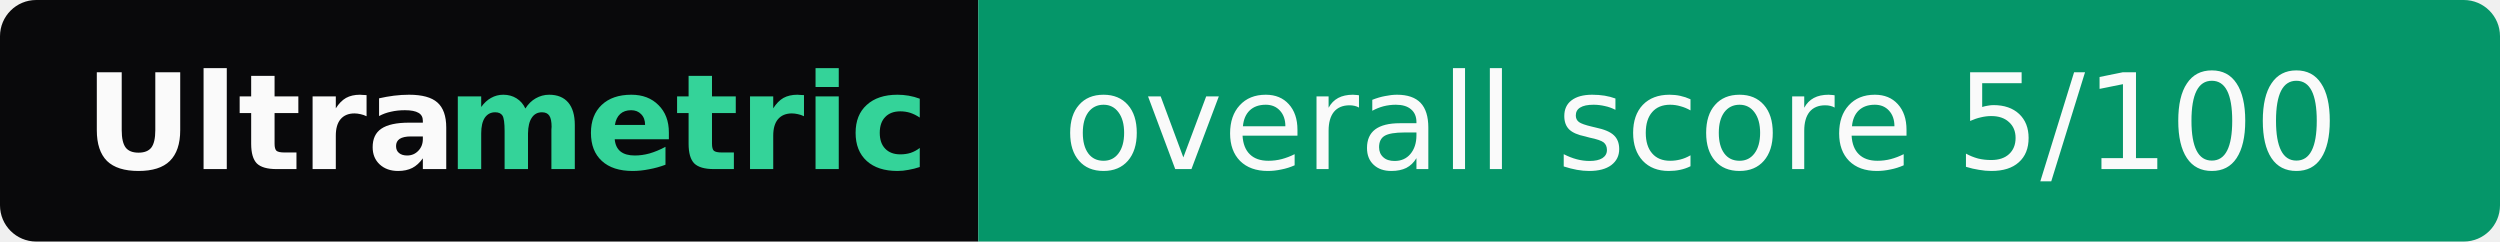
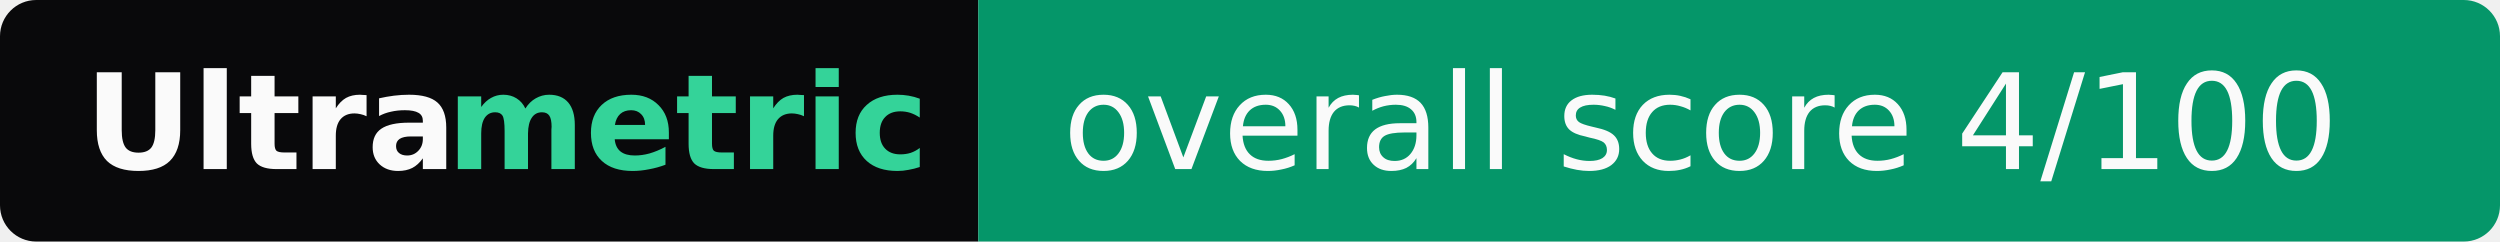
- <svg xmlns="http://www.w3.org/2000/svg" width="207" height="20" role="img" aria-label="Ultrametric: overall score 5/100">
+ <svg xmlns="http://www.w3.org/2000/svg" width="207" height="20" role="img" aria-label="Ultrametric: overall score 4/100">
  <clipPath id="r">
    <rect width="207" height="20" rx="3" fill="#fff" />
  </clipPath>
  <g clip-path="url(#r)">
    <rect width="81" height="20" fill="#09090b" />
    <rect x="81" width="126" height="20" fill="#059669" />
  </g>
  <g font-family="Verdana,Geneva,DejaVu Sans,sans-serif" font-size="11">
    <text x="7" y="14" textLength="30" font-weight="bold" fill="#fafafa">Ultra</text>
    <text x="37" y="14" textLength="37" font-weight="bold" fill="#34d399">metric</text>
-     <text x="88" y="14" textLength="112" fill="#fafafa">overall score 5/100</text>
+     <text x="88" y="14" textLength="112" fill="#fafafa">overall score 4/100</text>
  </g>
</svg>
